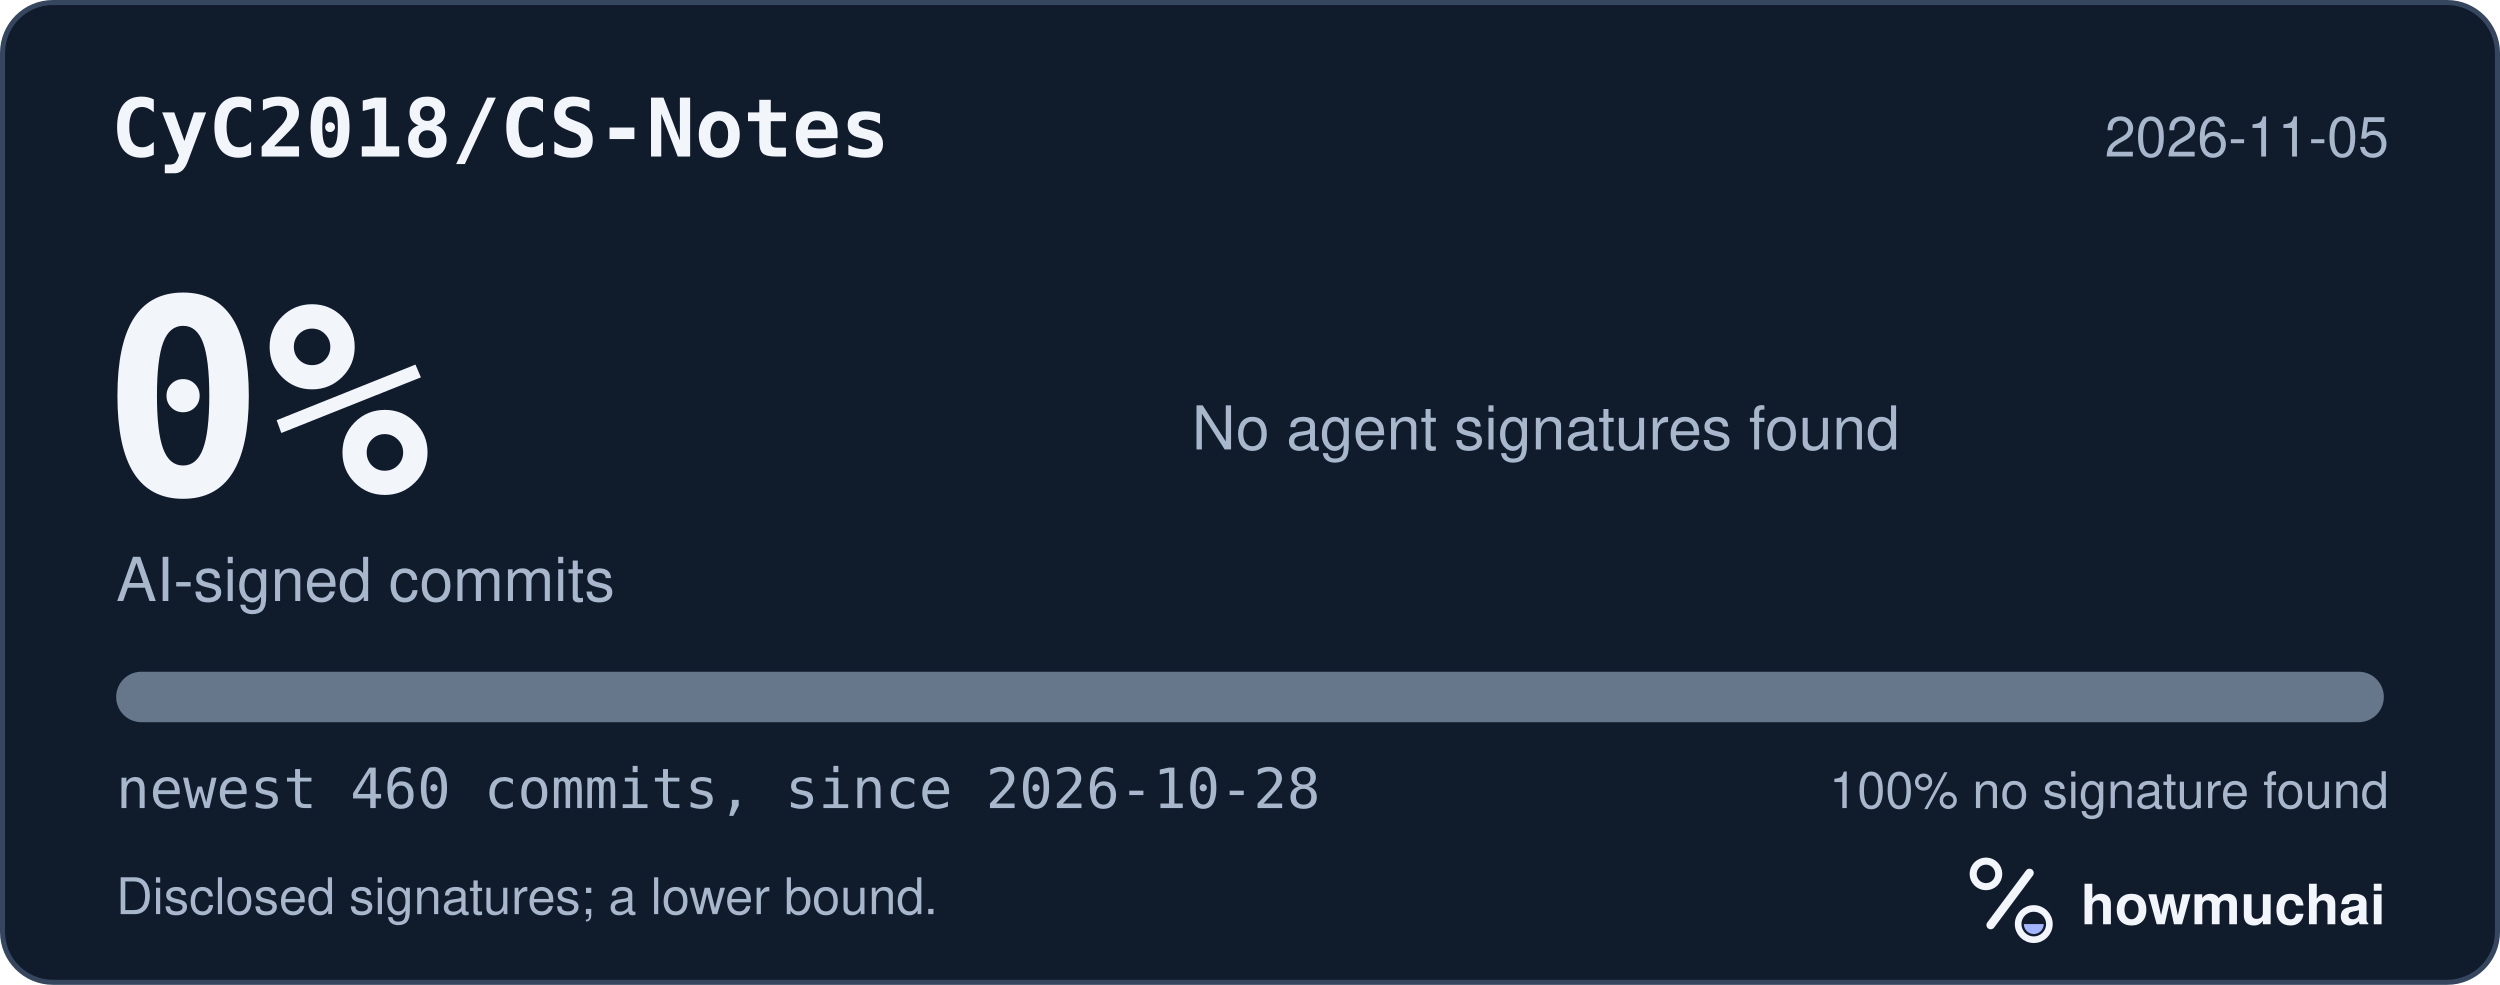
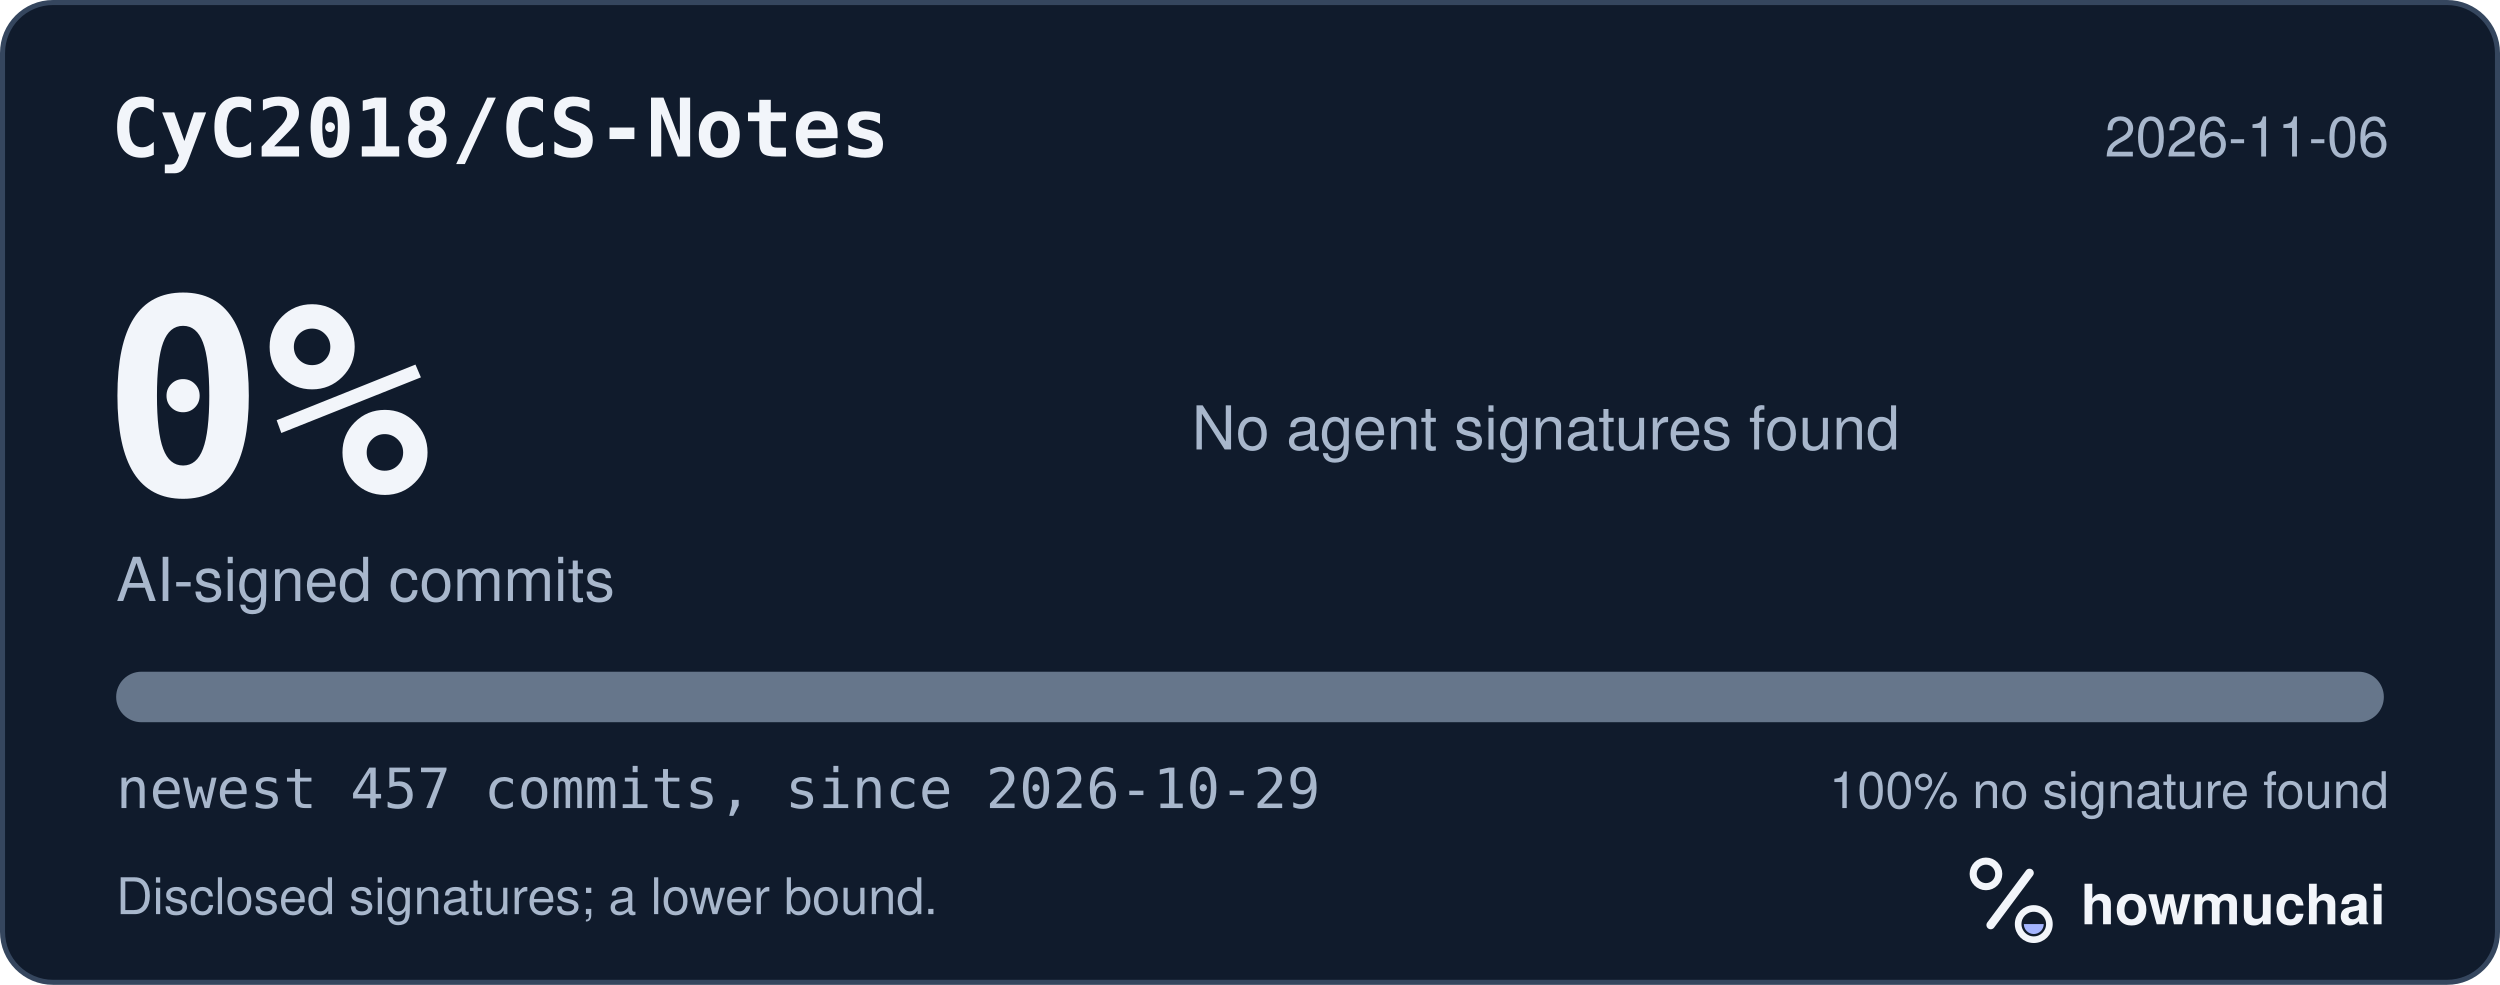
<svg xmlns="http://www.w3.org/2000/svg" width="495" height="195" viewBox="0 0 495 195" role="img" aria-labelledby="hm-t hm-d">
  <rect x="0.5" y="0.5" width="494" height="194" rx="10" fill="#101B2C" stroke="#35465E" />
  <text x="22" y="31" fill="#F2F5FA" font-family="ui-monospace, SF Mono, Menlo, Consolas, IBM Plex Mono, monospace" font-size="16" font-weight="600">CyC2018/CS-Notes</text>
-   <text x="473" y="31" fill="#A8B7CC" font-family="-apple-system, BlinkMacSystemFont, Segoe UI, Helvetica, Arial, Fira Sans, sans-serif" font-size="11" text-anchor="end">2026-11-05</text>
+   <text x="473" y="31" fill="#A8B7CC" font-family="-apple-system, BlinkMacSystemFont, Segoe UI, Helvetica, Arial, Fira Sans, sans-serif" font-size="11" text-anchor="end">2026-11-06</text>
  <text x="20" y="98" fill="#F2F5FA" font-family="ui-monospace, SF Mono, Menlo, Consolas, IBM Plex Mono, monospace" font-size="54" font-weight="700">0%</text>
  <text x="23" y="119" fill="#A8B7CC" font-family="-apple-system, BlinkMacSystemFont, Segoe UI, Helvetica, Arial, Fira Sans, sans-serif" font-size="12">AI-signed commits</text>
  <text x="236" y="89" fill="#A8B7CC" font-family="-apple-system, BlinkMacSystemFont, Segoe UI, Helvetica, Arial, Fira Sans, sans-serif" font-size="12">No agent signatures found</text>
  <defs>
    <clipPath id="hm-bar">
      <rect x="23" y="133" width="449" height="10" rx="5" />
    </clipPath>
  </defs>
  <rect x="23" y="133" width="449" height="10" rx="5" fill="#66768B" />
  <g clip-path="url(#hm-bar)" />
-   <text x="23" y="160" fill="#A8B7CC" font-family="ui-monospace, SF Mono, Menlo, Consolas, IBM Plex Mono, monospace" font-size="11">newest 460 commits, since 2026-10-28</text>
+   <text x="23" y="160" fill="#A8B7CC" font-family="ui-monospace, SF Mono, Menlo, Consolas, IBM Plex Mono, monospace" font-size="11">newest 457 commits, since 2026-10-29</text>
  <text x="473" y="160" fill="#A8B7CC" font-family="-apple-system, BlinkMacSystemFont, Segoe UI, Helvetica, Arial, Fira Sans, sans-serif" font-size="10" text-anchor="end">100% no signature found</text>
  <text x="23" y="181" fill="#A8B7CC" font-family="-apple-system, BlinkMacSystemFont, Segoe UI, Helvetica, Arial, Fira Sans, sans-serif" font-size="10">Disclosed signatures; a lower bound.</text>
  <g transform="translate(386 166) scale(0.046875)">
    <circle cx="154" cy="150" r="54" fill="none" stroke="#F2F5FA" stroke-width="30" />
    <path d="M174 366 338 146" fill="none" stroke="#F2F5FA" stroke-width="36" stroke-linecap="round" />
    <circle cx="356" cy="362" r="66" fill="none" stroke="#F2F5FA" stroke-width="28" />
    <path d="M314 362a42 42 0 0 0 84 0Z" fill="#A4B5FF" />
  </g>
  <text x="412" y="183" fill="#F2F5FA" font-family="-apple-system, BlinkMacSystemFont, Segoe UI, Helvetica, Arial, Fira Sans, sans-serif" font-size="11" font-weight="650">howmuchai</text>
</svg>
